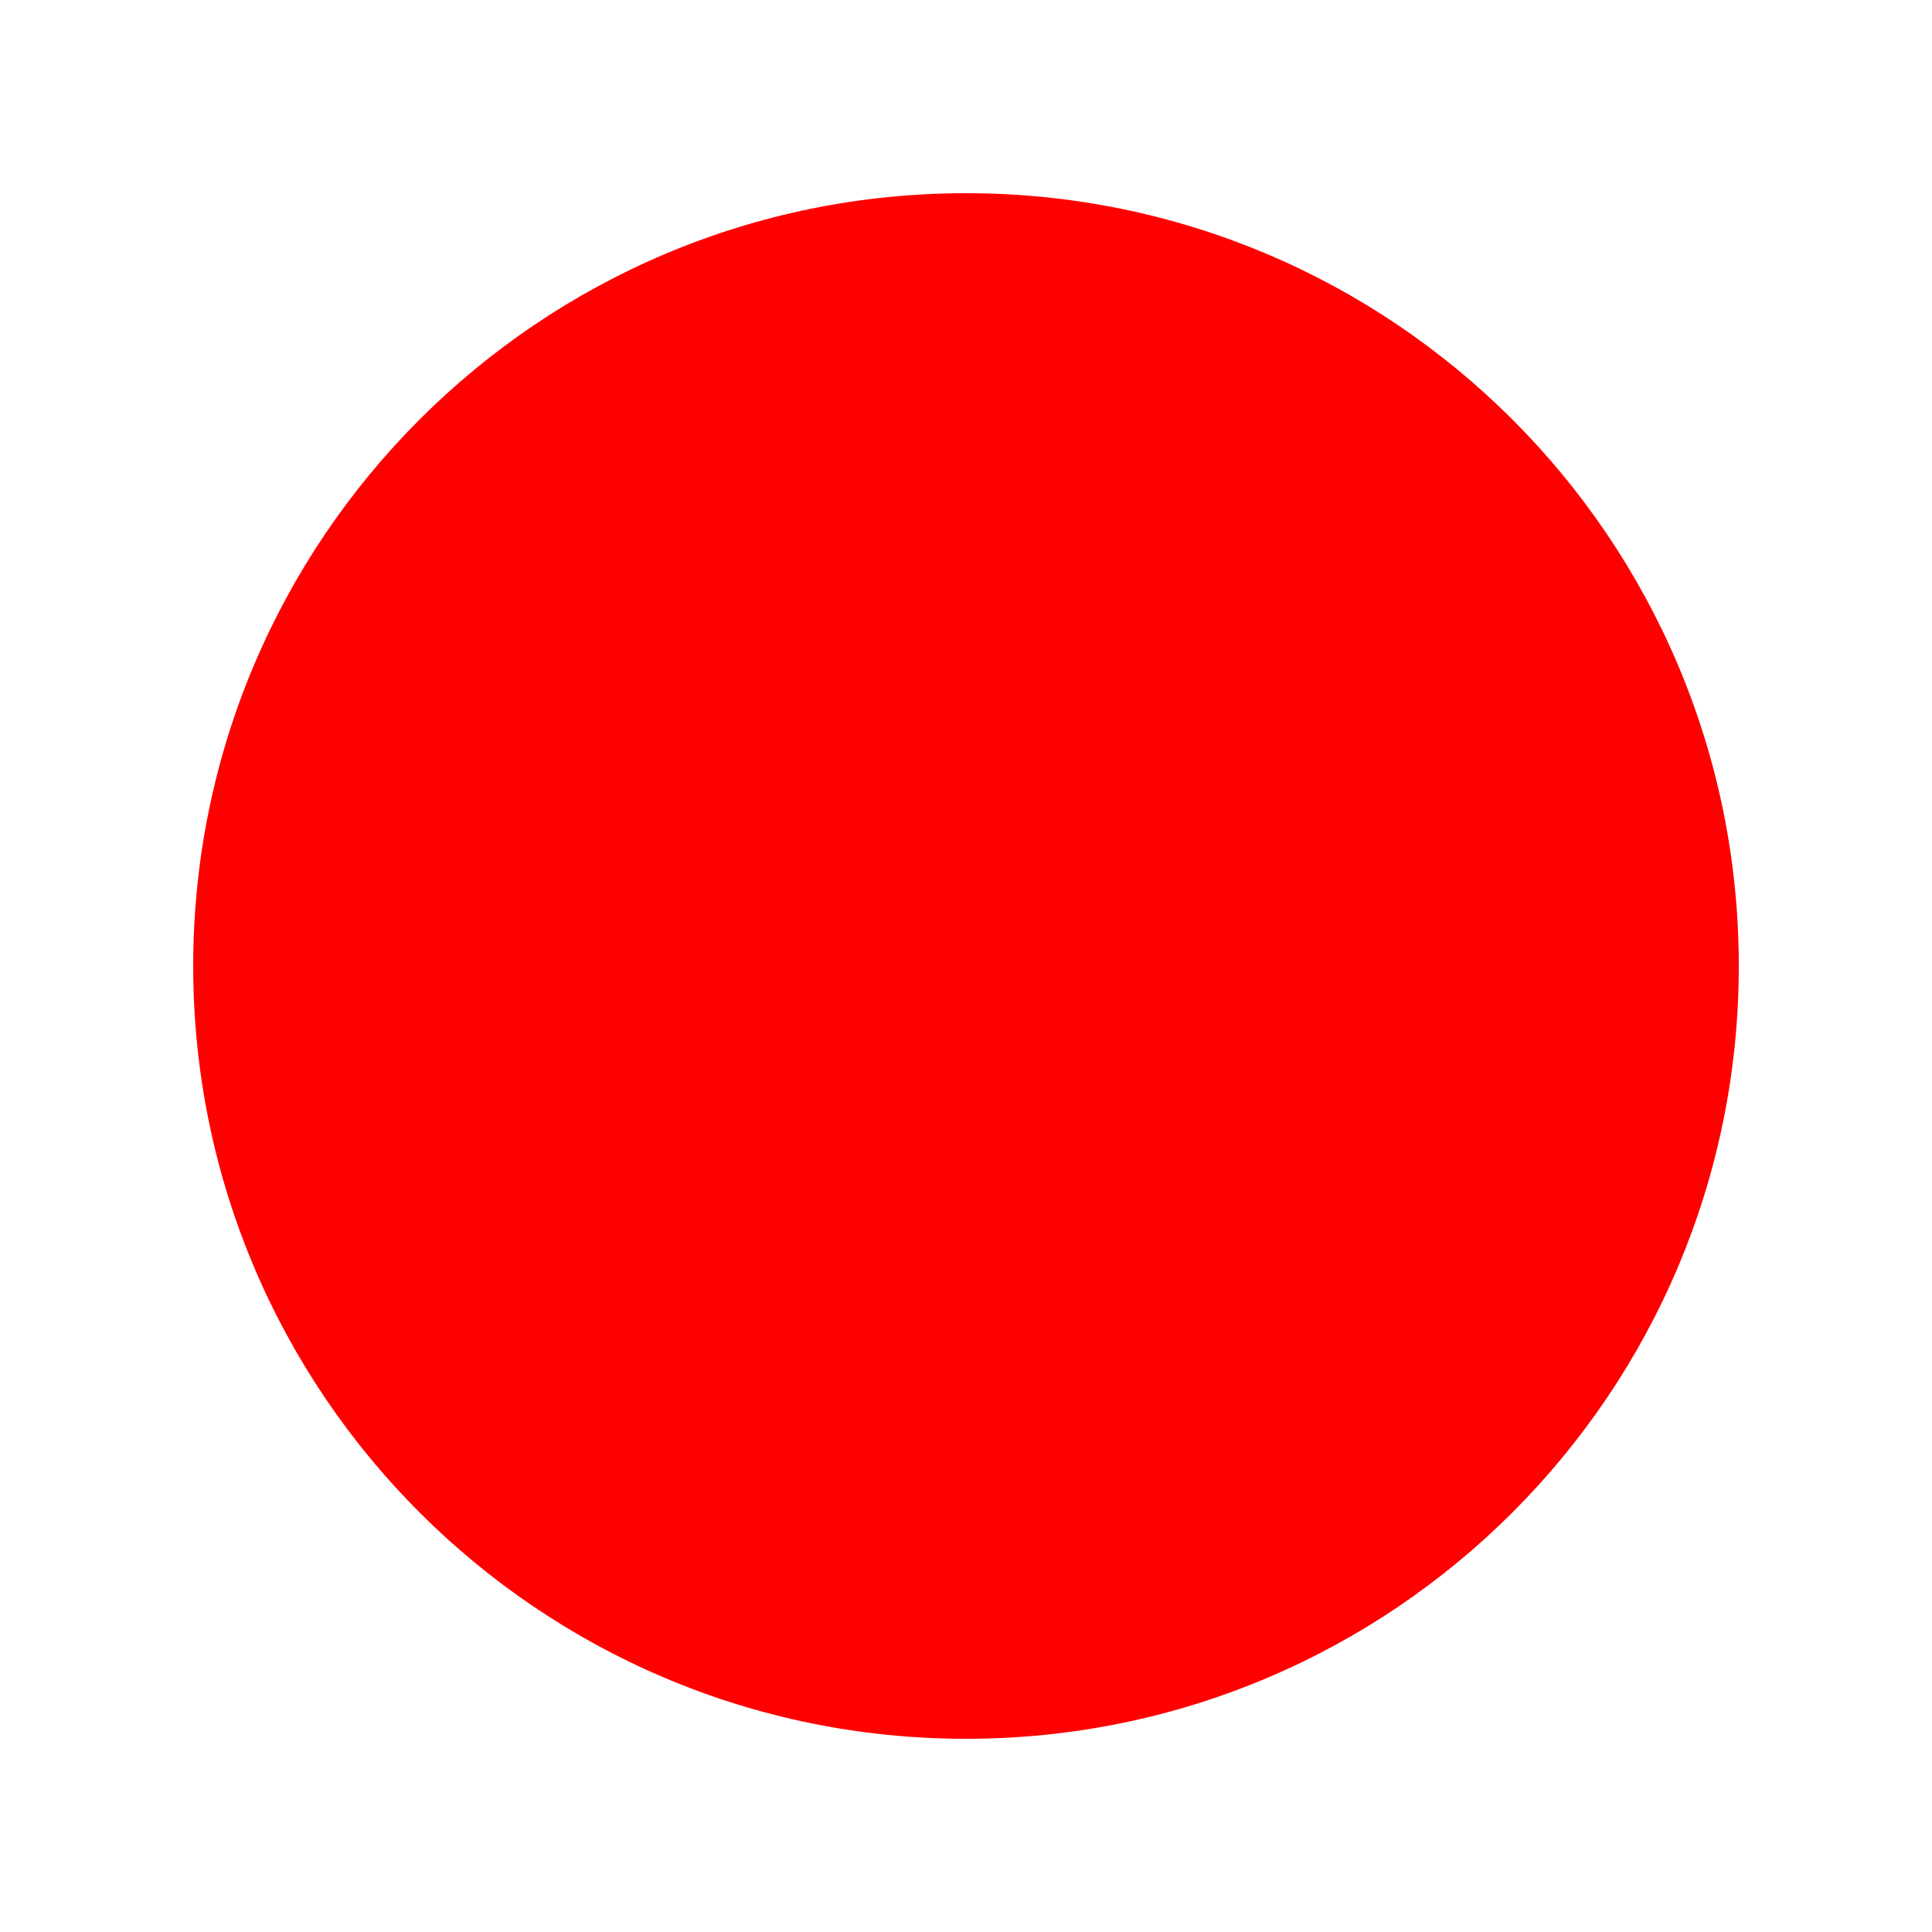
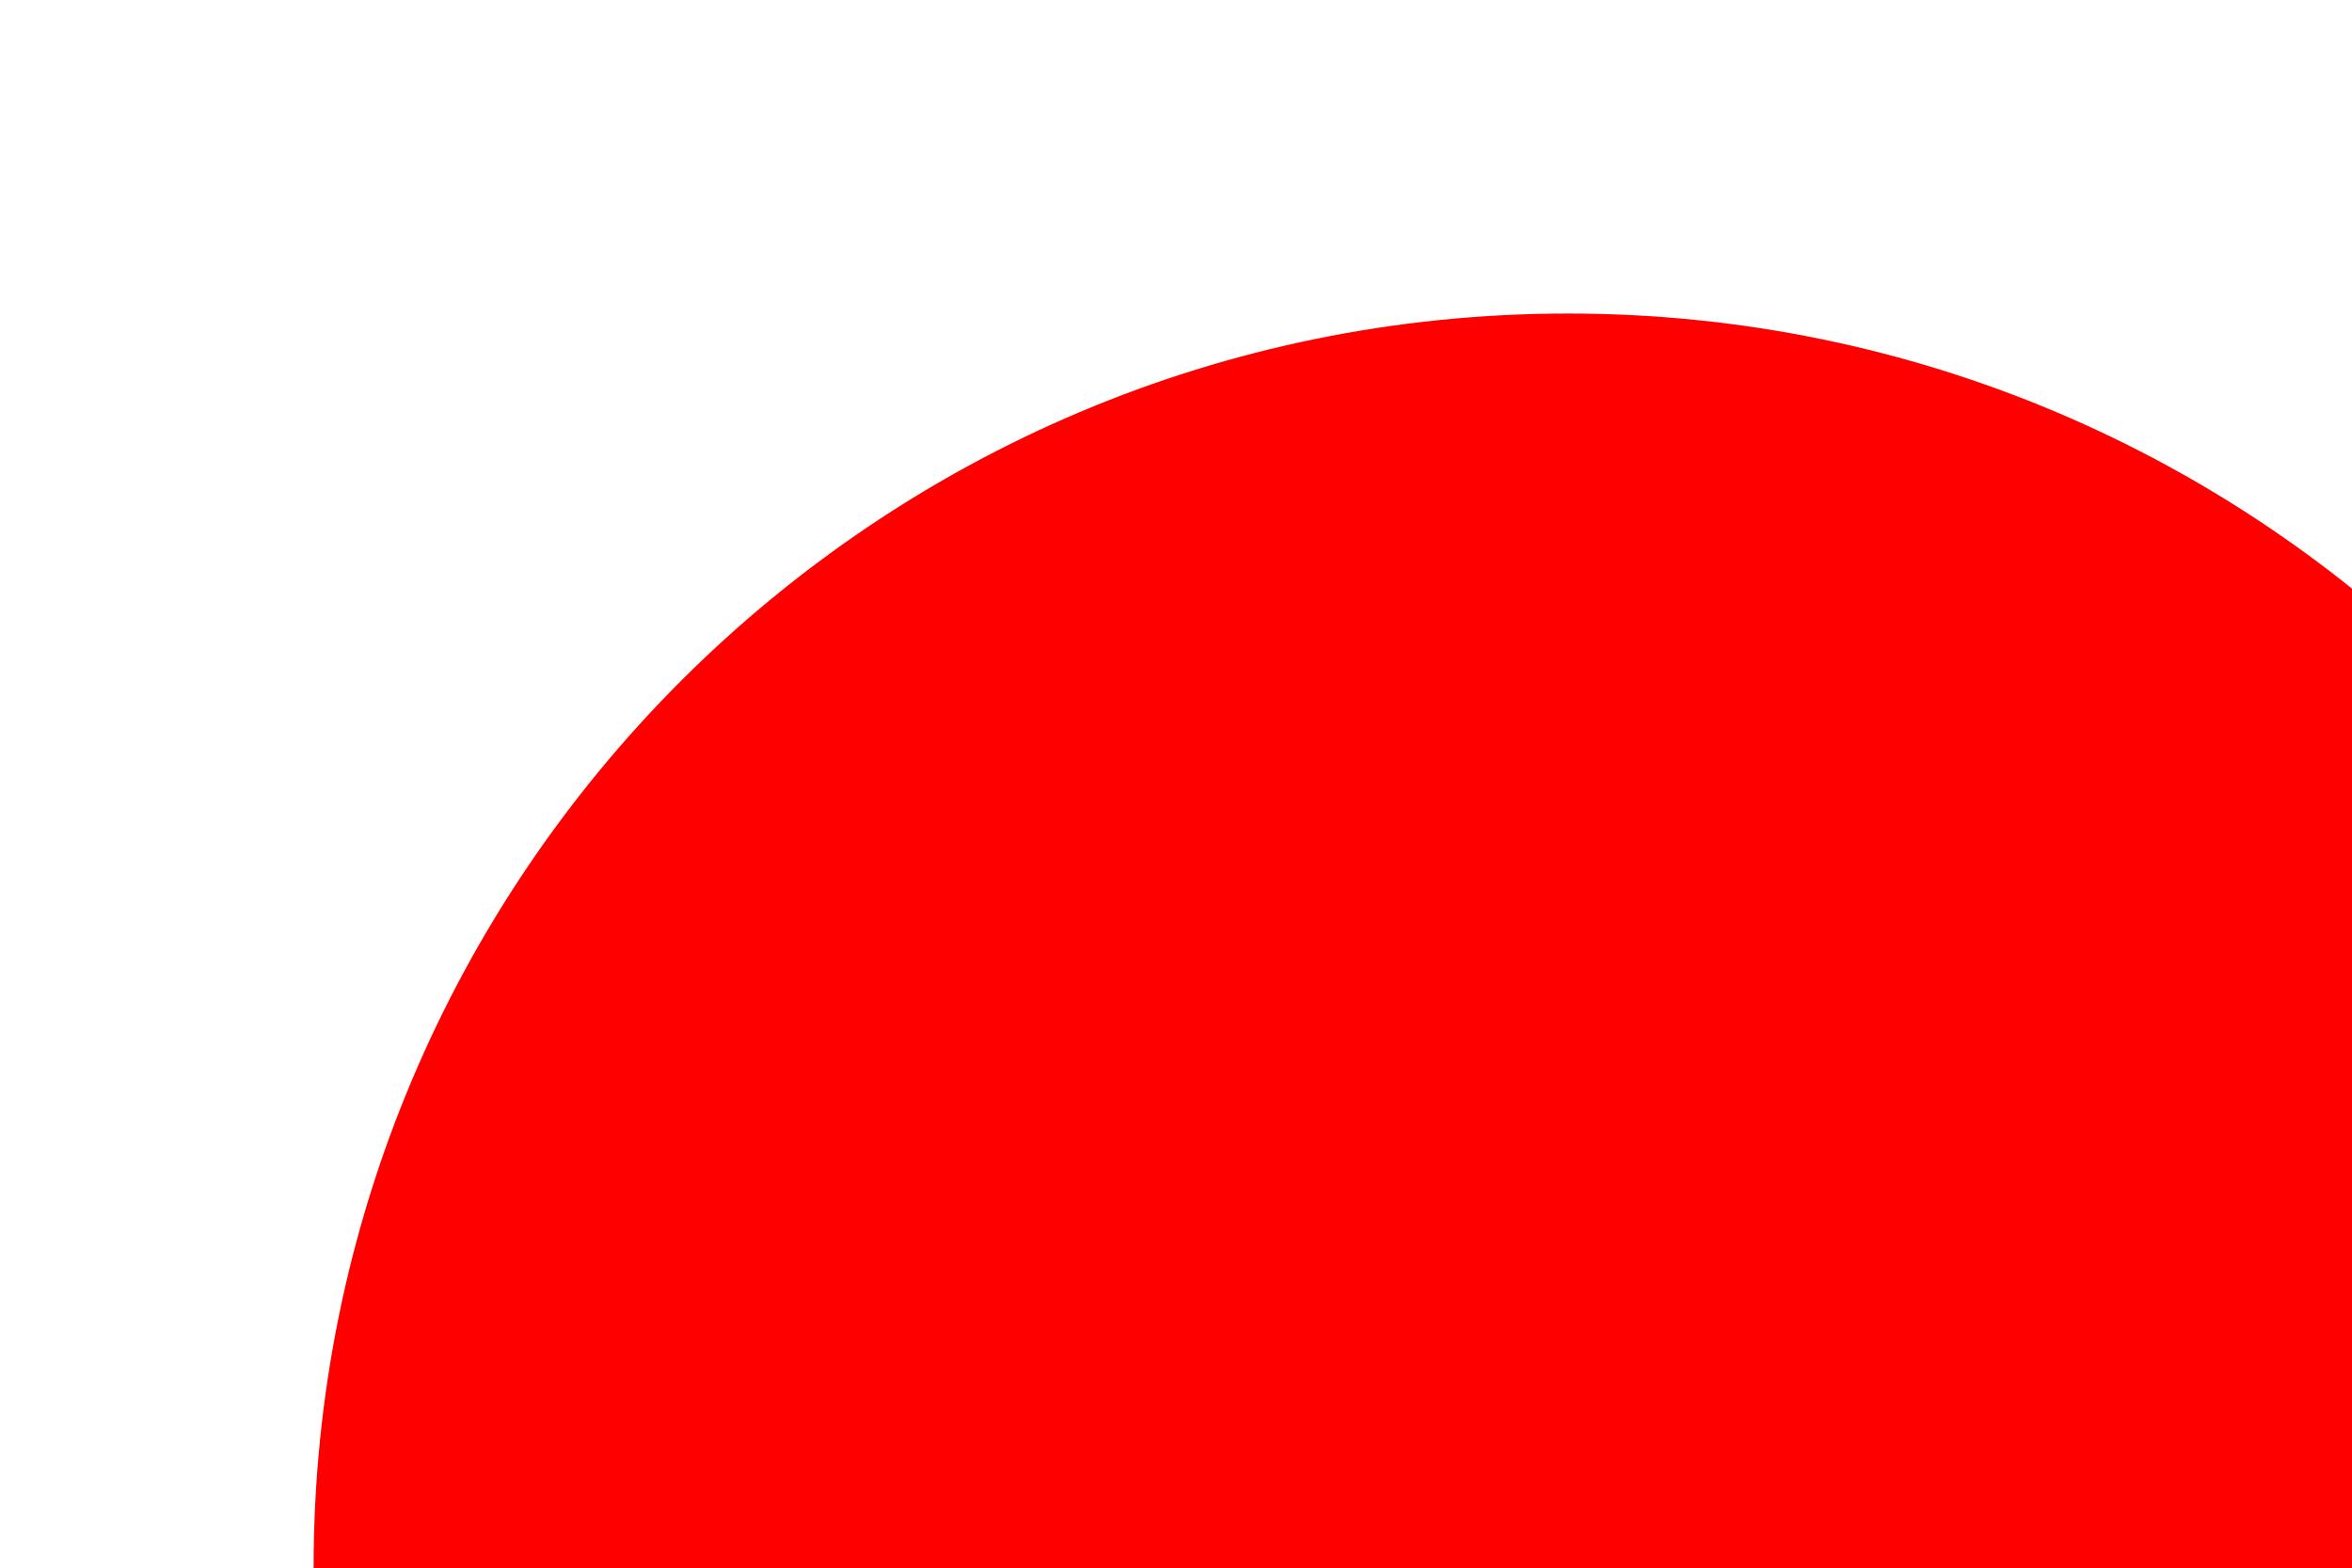
- <svg xmlns="http://www.w3.org/2000/svg" width="100" height="100" version="1.1">
-   <circle cx="50" cy="50" r="40" fill="red" />
+ <svg xmlns="http://www.w3.org/2000/svg" width="300" height="200" version="1.1">
+   <circle cx="200" cy="200" r="160" fill="red" />
</svg>
